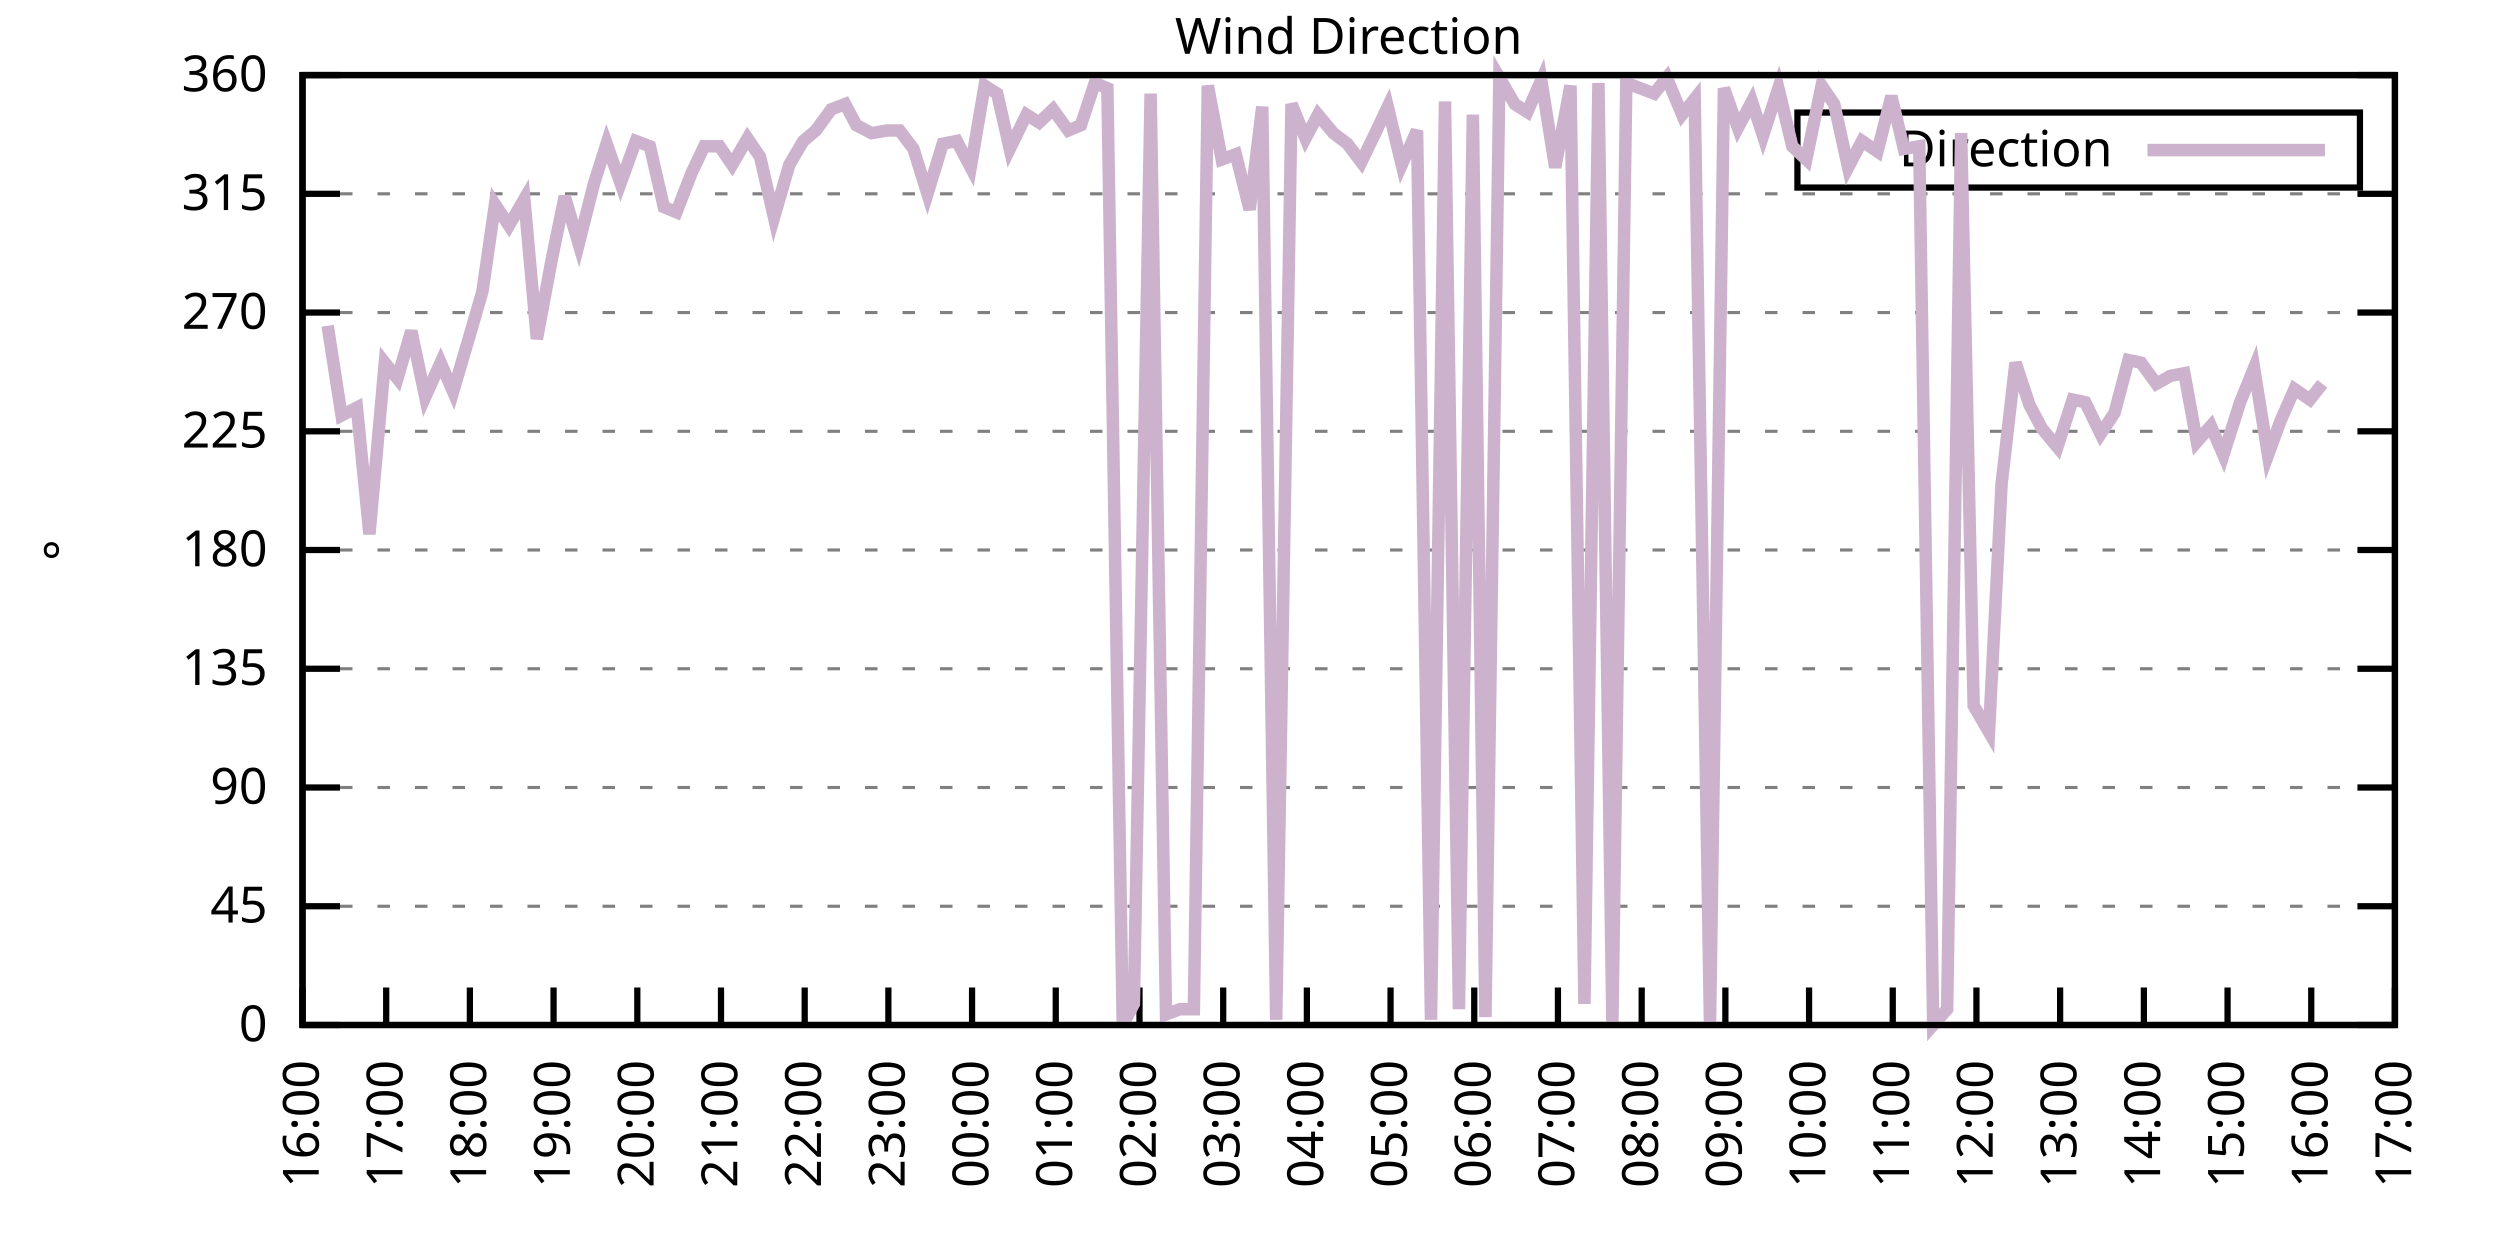
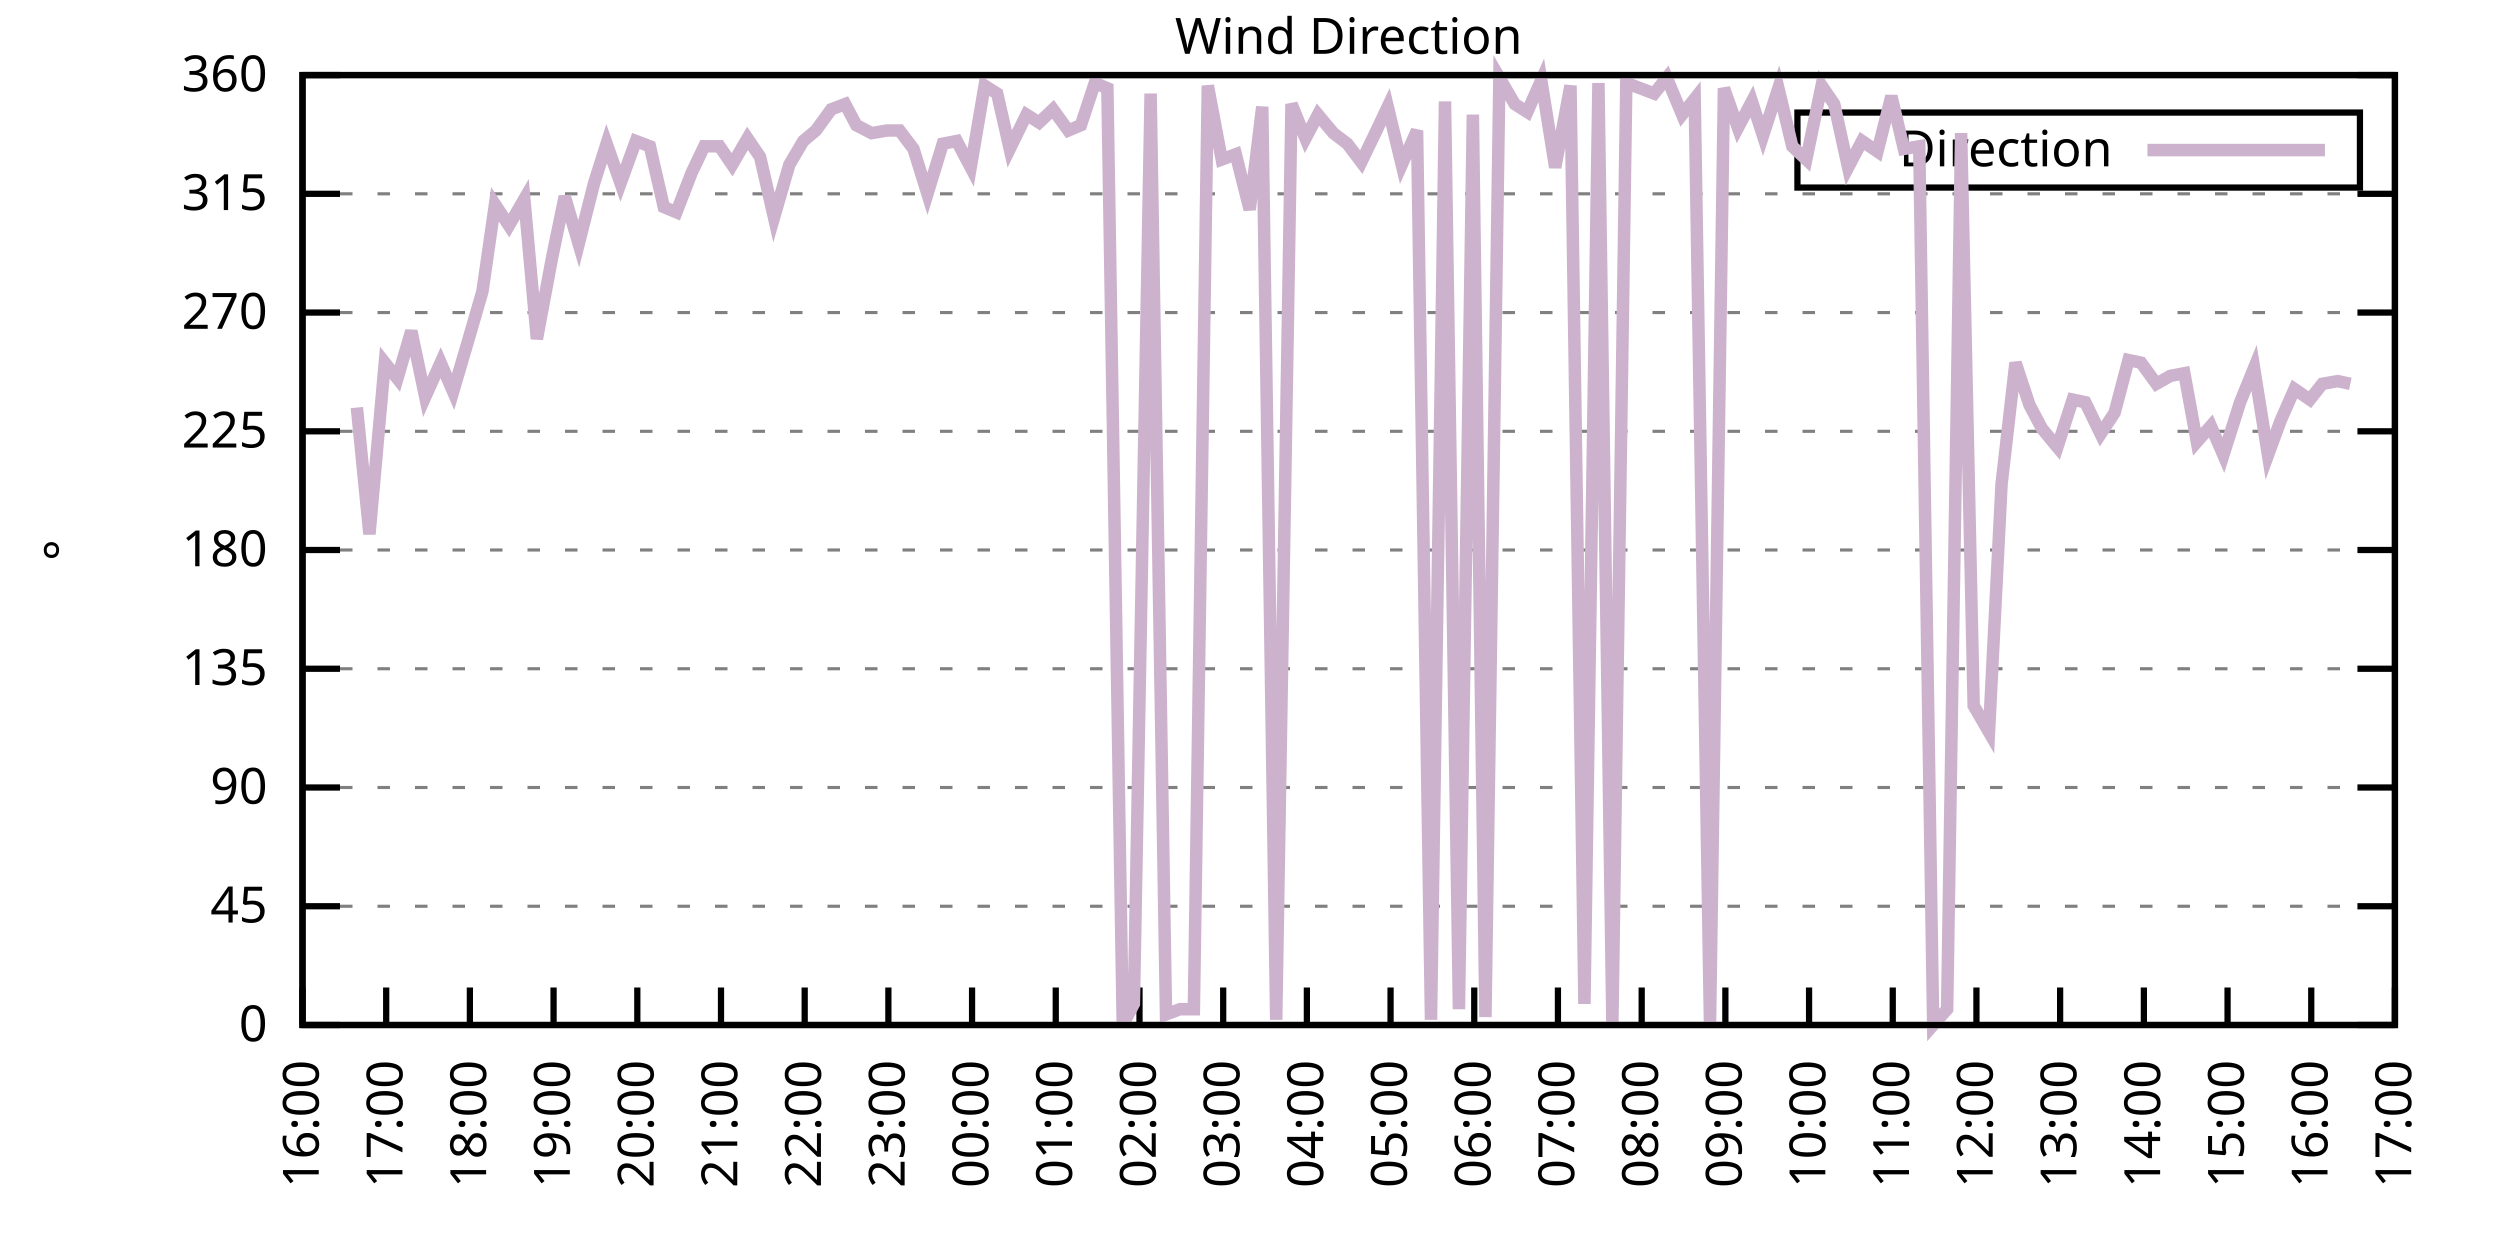
<svg xmlns="http://www.w3.org/2000/svg" xmlns:xlink="http://www.w3.org/1999/xlink" width="400" height="200" viewBox="0 0 400 200">
  <g id="gnuplot_canvas">
    <rect x="0" y="0" width="400" height="200" fill="none" />
    <defs>
      <circle id="gpDot" r="0.5" stroke-width="0.5" stroke="currentColor" />
      <path id="gpPt0" stroke-width="0.333" stroke="currentColor" d="M-1,0 h2 M0,-1 v2" />
      <path id="gpPt1" stroke-width="0.333" stroke="currentColor" d="M-1,-1 L1,1 M1,-1 L-1,1" />
      <path id="gpPt2" stroke-width="0.333" stroke="currentColor" d="M-1,0 L1,0 M0,-1 L0,1 M-1,-1 L1,1 M-1,1 L1,-1" />
      <rect id="gpPt3" stroke-width="0.333" stroke="currentColor" x="-1" y="-1" width="2" height="2" />
      <rect id="gpPt4" stroke-width="0.333" stroke="currentColor" fill="currentColor" x="-1" y="-1" width="2" height="2" />
      <circle id="gpPt5" stroke-width="0.333" stroke="currentColor" cx="0" cy="0" r="1" />
      <use xlink:href="#gpPt5" id="gpPt6" fill="currentColor" stroke="none" />
      <path id="gpPt7" stroke-width="0.333" stroke="currentColor" d="M0,-1.33 L-1.33,0.67 L1.33,0.67 z" />
      <use xlink:href="#gpPt7" id="gpPt8" fill="currentColor" stroke="none" />
      <use xlink:href="#gpPt7" id="gpPt9" stroke="currentColor" transform="rotate(180)" />
      <use xlink:href="#gpPt9" id="gpPt10" fill="currentColor" stroke="none" />
      <use xlink:href="#gpPt3" id="gpPt11" stroke="currentColor" transform="rotate(45)" />
      <use xlink:href="#gpPt11" id="gpPt12" fill="currentColor" stroke="none" />
      <path id="gpPt13" stroke-width="0.333" stroke="currentColor" d="M0,1.330 L1.265,0.411 L0.782,-1.067 L-0.782,-1.076 L-1.265,0.411 z" />
      <use xlink:href="#gpPt13" id="gpPt14" fill="currentColor" stroke="none" />
      <filter id="textbox" filterUnits="objectBoundingBox" x="0" y="0" height="1" width="1">
        <feFlood flood-color="white" flood-opacity="1" result="bgnd" />
        <feComposite in="SourceGraphic" in2="bgnd" operator="atop" />
      </filter>
      <filter id="greybox" filterUnits="objectBoundingBox" x="0" y="0" height="1" width="1">
        <feFlood flood-color="lightgrey" flood-opacity="1" result="grey" />
        <feComposite in="SourceGraphic" in2="grey" operator="atop" />
      </filter>
    </defs>
    <g fill="none" color="white" stroke="currentColor" stroke-width="1.00" stroke-linecap="butt" stroke-linejoin="miter">
</g>
    <g fill="none" color="black" stroke="currentColor" stroke-width="1.00" stroke-linecap="butt" stroke-linejoin="miter">
      <g stroke="none" shape-rendering="crispEdges">
        <polygon fill="rgb(255, 255, 255)" points="48.40,164.00 383.18,164.00 383.18,12.02 48.40,12.02 " />
      </g>
    </g>
    <g fill="none" color="black" stroke="currentColor" stroke-width="1.00" stroke-linecap="butt" stroke-linejoin="miter">
</g>
    <g fill="none" color="black" stroke="black" stroke-width="0.50" stroke-linecap="butt" stroke-linejoin="miter">
</g>
    <g fill="none" color="gray" stroke="currentColor" stroke-width="0.50" stroke-linecap="butt" stroke-linejoin="miter">
      <path stroke="gray" stroke-dasharray="2,4" class="gridline" d="M48.40,164.00 L383.19,164.00  " />
    </g>
    <g fill="none" color="gray" stroke="gray" stroke-width="1.00" stroke-linecap="butt" stroke-linejoin="miter">
</g>
    <g fill="none" color="black" stroke="currentColor" stroke-width="1.00" stroke-linecap="butt" stroke-linejoin="miter">
      <path stroke="black" d="M48.40,164.00 L54.40,164.00 M383.19,164.00 L377.19,164.00  " />
      <g transform="translate(42.80,166.60)" stroke="none" fill="black" font-family="Sans" font-size="8.00" text-anchor="end">
        <text>
          <tspan font-family="Sans"> 0</tspan>
        </text>
      </g>
    </g>
    <g fill="none" color="black" stroke="currentColor" stroke-width="1.00" stroke-linecap="butt" stroke-linejoin="miter">
</g>
    <g fill="none" color="black" stroke="black" stroke-width="0.50" stroke-linecap="butt" stroke-linejoin="miter">
</g>
    <g fill="none" color="gray" stroke="currentColor" stroke-width="0.50" stroke-linecap="butt" stroke-linejoin="miter">
      <path stroke="gray" stroke-dasharray="2,4" class="gridline" d="M48.40,145.00 L383.19,145.00  " />
    </g>
    <g fill="none" color="gray" stroke="gray" stroke-width="1.00" stroke-linecap="butt" stroke-linejoin="miter">
</g>
    <g fill="none" color="black" stroke="currentColor" stroke-width="1.00" stroke-linecap="butt" stroke-linejoin="miter">
      <path stroke="black" d="M48.40,145.00 L54.40,145.00 M383.19,145.00 L377.19,145.00  " />
      <g transform="translate(42.80,147.60)" stroke="none" fill="black" font-family="Sans" font-size="8.00" text-anchor="end">
        <text>
          <tspan font-family="Sans"> 45</tspan>
        </text>
      </g>
    </g>
    <g fill="none" color="black" stroke="currentColor" stroke-width="1.00" stroke-linecap="butt" stroke-linejoin="miter">
</g>
    <g fill="none" color="black" stroke="black" stroke-width="0.50" stroke-linecap="butt" stroke-linejoin="miter">
</g>
    <g fill="none" color="gray" stroke="currentColor" stroke-width="0.50" stroke-linecap="butt" stroke-linejoin="miter">
      <path stroke="gray" stroke-dasharray="2,4" class="gridline" d="M48.40,126.00 L383.19,126.00  " />
    </g>
    <g fill="none" color="gray" stroke="gray" stroke-width="1.00" stroke-linecap="butt" stroke-linejoin="miter">
</g>
    <g fill="none" color="black" stroke="currentColor" stroke-width="1.00" stroke-linecap="butt" stroke-linejoin="miter">
      <path stroke="black" d="M48.40,126.00 L54.40,126.00 M383.19,126.00 L377.19,126.00  " />
      <g transform="translate(42.80,128.60)" stroke="none" fill="black" font-family="Sans" font-size="8.00" text-anchor="end">
        <text>
          <tspan font-family="Sans"> 90</tspan>
        </text>
      </g>
    </g>
    <g fill="none" color="black" stroke="currentColor" stroke-width="1.00" stroke-linecap="butt" stroke-linejoin="miter">
</g>
    <g fill="none" color="black" stroke="black" stroke-width="0.50" stroke-linecap="butt" stroke-linejoin="miter">
</g>
    <g fill="none" color="gray" stroke="currentColor" stroke-width="0.50" stroke-linecap="butt" stroke-linejoin="miter">
      <path stroke="gray" stroke-dasharray="2,4" class="gridline" d="M48.40,107.00 L383.19,107.00  " />
    </g>
    <g fill="none" color="gray" stroke="gray" stroke-width="1.00" stroke-linecap="butt" stroke-linejoin="miter">
</g>
    <g fill="none" color="black" stroke="currentColor" stroke-width="1.00" stroke-linecap="butt" stroke-linejoin="miter">
      <path stroke="black" d="M48.40,107.00 L54.40,107.00 M383.19,107.00 L377.19,107.00  " />
      <g transform="translate(42.80,109.60)" stroke="none" fill="black" font-family="Sans" font-size="8.00" text-anchor="end">
        <text>
          <tspan font-family="Sans"> 135</tspan>
        </text>
      </g>
    </g>
    <g fill="none" color="black" stroke="currentColor" stroke-width="1.00" stroke-linecap="butt" stroke-linejoin="miter">
</g>
    <g fill="none" color="black" stroke="black" stroke-width="0.50" stroke-linecap="butt" stroke-linejoin="miter">
</g>
    <g fill="none" color="gray" stroke="currentColor" stroke-width="0.50" stroke-linecap="butt" stroke-linejoin="miter">
      <path stroke="gray" stroke-dasharray="2,4" class="gridline" d="M48.40,88.00 L383.19,88.00  " />
    </g>
    <g fill="none" color="gray" stroke="gray" stroke-width="1.00" stroke-linecap="butt" stroke-linejoin="miter">
</g>
    <g fill="none" color="black" stroke="currentColor" stroke-width="1.00" stroke-linecap="butt" stroke-linejoin="miter">
      <path stroke="black" d="M48.40,88.00 L54.40,88.00 M383.19,88.00 L377.19,88.00  " />
      <g transform="translate(42.80,90.60)" stroke="none" fill="black" font-family="Sans" font-size="8.00" text-anchor="end">
        <text>
          <tspan font-family="Sans"> 180</tspan>
        </text>
      </g>
    </g>
    <g fill="none" color="black" stroke="currentColor" stroke-width="1.00" stroke-linecap="butt" stroke-linejoin="miter">
</g>
    <g fill="none" color="black" stroke="black" stroke-width="0.50" stroke-linecap="butt" stroke-linejoin="miter">
</g>
    <g fill="none" color="gray" stroke="currentColor" stroke-width="0.50" stroke-linecap="butt" stroke-linejoin="miter">
      <path stroke="gray" stroke-dasharray="2,4" class="gridline" d="M48.40,69.01 L383.19,69.01  " />
    </g>
    <g fill="none" color="gray" stroke="gray" stroke-width="1.00" stroke-linecap="butt" stroke-linejoin="miter">
</g>
    <g fill="none" color="black" stroke="currentColor" stroke-width="1.00" stroke-linecap="butt" stroke-linejoin="miter">
      <path stroke="black" d="M48.40,69.01 L54.40,69.01 M383.19,69.01 L377.19,69.01  " />
      <g transform="translate(42.80,71.61)" stroke="none" fill="black" font-family="Sans" font-size="8.00" text-anchor="end">
        <text>
          <tspan font-family="Sans"> 225</tspan>
        </text>
      </g>
    </g>
    <g fill="none" color="black" stroke="currentColor" stroke-width="1.00" stroke-linecap="butt" stroke-linejoin="miter">
</g>
    <g fill="none" color="black" stroke="black" stroke-width="0.50" stroke-linecap="butt" stroke-linejoin="miter">
</g>
    <g fill="none" color="gray" stroke="currentColor" stroke-width="0.50" stroke-linecap="butt" stroke-linejoin="miter">
      <path stroke="gray" stroke-dasharray="2,4" class="gridline" d="M48.40,50.01 L383.19,50.01  " />
    </g>
    <g fill="none" color="gray" stroke="gray" stroke-width="1.00" stroke-linecap="butt" stroke-linejoin="miter">
</g>
    <g fill="none" color="black" stroke="currentColor" stroke-width="1.00" stroke-linecap="butt" stroke-linejoin="miter">
      <path stroke="black" d="M48.40,50.01 L54.40,50.01 M383.19,50.01 L377.19,50.01  " />
      <g transform="translate(42.80,52.61)" stroke="none" fill="black" font-family="Sans" font-size="8.00" text-anchor="end">
        <text>
          <tspan font-family="Sans"> 270</tspan>
        </text>
      </g>
    </g>
    <g fill="none" color="black" stroke="currentColor" stroke-width="1.00" stroke-linecap="butt" stroke-linejoin="miter">
</g>
    <g fill="none" color="black" stroke="black" stroke-width="0.50" stroke-linecap="butt" stroke-linejoin="miter">
</g>
    <g fill="none" color="gray" stroke="currentColor" stroke-width="0.50" stroke-linecap="butt" stroke-linejoin="miter">
      <path stroke="gray" stroke-dasharray="2,4" class="gridline" d="M48.40,31.01 L383.19,31.01  " />
    </g>
    <g fill="none" color="gray" stroke="gray" stroke-width="1.00" stroke-linecap="butt" stroke-linejoin="miter">
</g>
    <g fill="none" color="black" stroke="currentColor" stroke-width="1.00" stroke-linecap="butt" stroke-linejoin="miter">
      <path stroke="black" d="M48.40,31.01 L54.40,31.01 M383.19,31.01 L377.19,31.01  " />
      <g transform="translate(42.80,33.61)" stroke="none" fill="black" font-family="Sans" font-size="8.00" text-anchor="end">
        <text>
          <tspan font-family="Sans"> 315</tspan>
        </text>
      </g>
    </g>
    <g fill="none" color="black" stroke="currentColor" stroke-width="1.00" stroke-linecap="butt" stroke-linejoin="miter">
</g>
    <g fill="none" color="black" stroke="black" stroke-width="0.50" stroke-linecap="butt" stroke-linejoin="miter">
</g>
    <g fill="none" color="gray" stroke="currentColor" stroke-width="0.50" stroke-linecap="butt" stroke-linejoin="miter">
      <path stroke="gray" stroke-dasharray="2,4" class="gridline" d="M48.40,12.01 L383.19,12.01  " />
    </g>
    <g fill="none" color="gray" stroke="gray" stroke-width="1.00" stroke-linecap="butt" stroke-linejoin="miter">
</g>
    <g fill="none" color="black" stroke="currentColor" stroke-width="1.00" stroke-linecap="butt" stroke-linejoin="miter">
      <path stroke="black" d="M48.40,12.01 L54.40,12.01 M383.19,12.01 L377.19,12.01  " />
      <g transform="translate(42.80,14.61)" stroke="none" fill="black" font-family="Sans" font-size="8.00" text-anchor="end">
        <text>
          <tspan font-family="Sans"> 360</tspan>
        </text>
      </g>
    </g>
    <g fill="none" color="black" stroke="currentColor" stroke-width="1.00" stroke-linecap="butt" stroke-linejoin="miter">
      <path stroke="black" d="M48.40,164.00 L48.40,158.00  " />
      <g transform="translate(51.00,169.60) rotate(270.00)" stroke="none" fill="black" font-family="Sans" font-size="8.00" text-anchor="end">
        <text>
          <tspan font-family="Sans">16:00</tspan>
        </text>
      </g>
    </g>
    <g fill="none" color="black" stroke="currentColor" stroke-width="1.00" stroke-linecap="butt" stroke-linejoin="miter">
      <path stroke="black" d="M61.79,164.00 L61.79,158.00  " />
      <g transform="translate(64.39,169.60) rotate(270.00)" stroke="none" fill="black" font-family="Sans" font-size="8.00" text-anchor="end">
        <text>
          <tspan font-family="Sans">17:00</tspan>
        </text>
      </g>
    </g>
    <g fill="none" color="black" stroke="currentColor" stroke-width="1.00" stroke-linecap="butt" stroke-linejoin="miter">
      <path stroke="black" d="M75.18,164.00 L75.18,158.00  " />
      <g transform="translate(77.78,169.60) rotate(270.00)" stroke="none" fill="black" font-family="Sans" font-size="8.00" text-anchor="end">
        <text>
          <tspan font-family="Sans">18:00</tspan>
        </text>
      </g>
    </g>
    <g fill="none" color="black" stroke="currentColor" stroke-width="1.00" stroke-linecap="butt" stroke-linejoin="miter">
      <path stroke="black" d="M88.57,164.00 L88.57,158.00  " />
      <g transform="translate(91.17,169.60) rotate(270.00)" stroke="none" fill="black" font-family="Sans" font-size="8.00" text-anchor="end">
        <text>
          <tspan font-family="Sans">19:00</tspan>
        </text>
      </g>
    </g>
    <g fill="none" color="black" stroke="currentColor" stroke-width="1.00" stroke-linecap="butt" stroke-linejoin="miter">
      <path stroke="black" d="M101.97,164.00 L101.97,158.00  " />
      <g transform="translate(104.57,169.60) rotate(270.00)" stroke="none" fill="black" font-family="Sans" font-size="8.00" text-anchor="end">
        <text>
          <tspan font-family="Sans">20:00</tspan>
        </text>
      </g>
    </g>
    <g fill="none" color="black" stroke="currentColor" stroke-width="1.00" stroke-linecap="butt" stroke-linejoin="miter">
      <path stroke="black" d="M115.36,164.00 L115.36,158.00  " />
      <g transform="translate(117.96,169.60) rotate(270.00)" stroke="none" fill="black" font-family="Sans" font-size="8.00" text-anchor="end">
        <text>
          <tspan font-family="Sans">21:00</tspan>
        </text>
      </g>
    </g>
    <g fill="none" color="black" stroke="currentColor" stroke-width="1.00" stroke-linecap="butt" stroke-linejoin="miter">
      <path stroke="black" d="M128.75,164.00 L128.75,158.00  " />
      <g transform="translate(131.35,169.60) rotate(270.00)" stroke="none" fill="black" font-family="Sans" font-size="8.00" text-anchor="end">
        <text>
          <tspan font-family="Sans">22:00</tspan>
        </text>
      </g>
    </g>
    <g fill="none" color="black" stroke="currentColor" stroke-width="1.00" stroke-linecap="butt" stroke-linejoin="miter">
      <path stroke="black" d="M142.14,164.00 L142.14,158.00  " />
      <g transform="translate(144.74,169.60) rotate(270.00)" stroke="none" fill="black" font-family="Sans" font-size="8.00" text-anchor="end">
        <text>
          <tspan font-family="Sans">23:00</tspan>
        </text>
      </g>
    </g>
    <g fill="none" color="black" stroke="currentColor" stroke-width="1.00" stroke-linecap="butt" stroke-linejoin="miter">
      <path stroke="black" d="M155.53,164.00 L155.53,158.00  " />
      <g transform="translate(158.13,169.60) rotate(270.00)" stroke="none" fill="black" font-family="Sans" font-size="8.00" text-anchor="end">
        <text>
          <tspan font-family="Sans">00:00</tspan>
        </text>
      </g>
    </g>
    <g fill="none" color="black" stroke="currentColor" stroke-width="1.00" stroke-linecap="butt" stroke-linejoin="miter">
      <path stroke="black" d="M168.92,164.00 L168.92,158.00  " />
      <g transform="translate(171.52,169.60) rotate(270.00)" stroke="none" fill="black" font-family="Sans" font-size="8.00" text-anchor="end">
        <text>
          <tspan font-family="Sans">01:00</tspan>
        </text>
      </g>
    </g>
    <g fill="none" color="black" stroke="currentColor" stroke-width="1.00" stroke-linecap="butt" stroke-linejoin="miter">
      <path stroke="black" d="M182.32,164.00 L182.32,158.00  " />
      <g transform="translate(184.92,169.60) rotate(270.00)" stroke="none" fill="black" font-family="Sans" font-size="8.00" text-anchor="end">
        <text>
          <tspan font-family="Sans">02:00</tspan>
        </text>
      </g>
    </g>
    <g fill="none" color="black" stroke="currentColor" stroke-width="1.00" stroke-linecap="butt" stroke-linejoin="miter">
      <path stroke="black" d="M195.71,164.00 L195.71,158.00  " />
      <g transform="translate(198.31,169.60) rotate(270.00)" stroke="none" fill="black" font-family="Sans" font-size="8.00" text-anchor="end">
        <text>
          <tspan font-family="Sans">03:00</tspan>
        </text>
      </g>
    </g>
    <g fill="none" color="black" stroke="currentColor" stroke-width="1.00" stroke-linecap="butt" stroke-linejoin="miter">
      <path stroke="black" d="M209.10,164.00 L209.10,158.00  " />
      <g transform="translate(211.70,169.60) rotate(270.00)" stroke="none" fill="black" font-family="Sans" font-size="8.00" text-anchor="end">
        <text>
          <tspan font-family="Sans">04:00</tspan>
        </text>
      </g>
    </g>
    <g fill="none" color="black" stroke="currentColor" stroke-width="1.00" stroke-linecap="butt" stroke-linejoin="miter">
      <path stroke="black" d="M222.49,164.00 L222.49,158.00  " />
      <g transform="translate(225.09,169.60) rotate(270.00)" stroke="none" fill="black" font-family="Sans" font-size="8.00" text-anchor="end">
        <text>
          <tspan font-family="Sans">05:00</tspan>
        </text>
      </g>
    </g>
    <g fill="none" color="black" stroke="currentColor" stroke-width="1.00" stroke-linecap="butt" stroke-linejoin="miter">
      <path stroke="black" d="M235.88,164.00 L235.88,158.00  " />
      <g transform="translate(238.48,169.60) rotate(270.00)" stroke="none" fill="black" font-family="Sans" font-size="8.00" text-anchor="end">
        <text>
          <tspan font-family="Sans">06:00</tspan>
        </text>
      </g>
    </g>
    <g fill="none" color="black" stroke="currentColor" stroke-width="1.00" stroke-linecap="butt" stroke-linejoin="miter">
      <path stroke="black" d="M249.27,164.00 L249.27,158.00  " />
      <g transform="translate(251.87,169.60) rotate(270.00)" stroke="none" fill="black" font-family="Sans" font-size="8.00" text-anchor="end">
        <text>
          <tspan font-family="Sans">07:00</tspan>
        </text>
      </g>
    </g>
    <g fill="none" color="black" stroke="currentColor" stroke-width="1.00" stroke-linecap="butt" stroke-linejoin="miter">
      <path stroke="black" d="M262.67,164.00 L262.67,158.00  " />
      <g transform="translate(265.27,169.60) rotate(270.00)" stroke="none" fill="black" font-family="Sans" font-size="8.00" text-anchor="end">
        <text>
          <tspan font-family="Sans">08:00</tspan>
        </text>
      </g>
    </g>
    <g fill="none" color="black" stroke="currentColor" stroke-width="1.00" stroke-linecap="butt" stroke-linejoin="miter">
      <path stroke="black" d="M276.06,164.00 L276.06,158.00  " />
      <g transform="translate(278.66,169.60) rotate(270.00)" stroke="none" fill="black" font-family="Sans" font-size="8.00" text-anchor="end">
        <text>
          <tspan font-family="Sans">09:00</tspan>
        </text>
      </g>
    </g>
    <g fill="none" color="black" stroke="currentColor" stroke-width="1.00" stroke-linecap="butt" stroke-linejoin="miter">
      <path stroke="black" d="M289.45,164.00 L289.45,158.00  " />
      <g transform="translate(292.05,169.60) rotate(270.00)" stroke="none" fill="black" font-family="Sans" font-size="8.00" text-anchor="end">
        <text>
          <tspan font-family="Sans">10:00</tspan>
        </text>
      </g>
    </g>
    <g fill="none" color="black" stroke="currentColor" stroke-width="1.00" stroke-linecap="butt" stroke-linejoin="miter">
      <path stroke="black" d="M302.84,164.00 L302.84,158.00  " />
      <g transform="translate(305.44,169.60) rotate(270.00)" stroke="none" fill="black" font-family="Sans" font-size="8.00" text-anchor="end">
        <text>
          <tspan font-family="Sans">11:00</tspan>
        </text>
      </g>
    </g>
    <g fill="none" color="black" stroke="currentColor" stroke-width="1.00" stroke-linecap="butt" stroke-linejoin="miter">
      <path stroke="black" d="M316.23,164.00 L316.23,158.00  " />
      <g transform="translate(318.83,169.60) rotate(270.00)" stroke="none" fill="black" font-family="Sans" font-size="8.00" text-anchor="end">
        <text>
          <tspan font-family="Sans">12:00</tspan>
        </text>
      </g>
    </g>
    <g fill="none" color="black" stroke="currentColor" stroke-width="1.00" stroke-linecap="butt" stroke-linejoin="miter">
      <path stroke="black" d="M329.62,164.00 L329.62,158.00  " />
      <g transform="translate(332.22,169.60) rotate(270.00)" stroke="none" fill="black" font-family="Sans" font-size="8.00" text-anchor="end">
        <text>
          <tspan font-family="Sans">13:00</tspan>
        </text>
      </g>
    </g>
    <g fill="none" color="black" stroke="currentColor" stroke-width="1.00" stroke-linecap="butt" stroke-linejoin="miter">
      <path stroke="black" d="M343.02,164.00 L343.02,158.00  " />
      <g transform="translate(345.62,169.60) rotate(270.00)" stroke="none" fill="black" font-family="Sans" font-size="8.00" text-anchor="end">
        <text>
          <tspan font-family="Sans">14:00</tspan>
        </text>
      </g>
    </g>
    <g fill="none" color="black" stroke="currentColor" stroke-width="1.00" stroke-linecap="butt" stroke-linejoin="miter">
      <path stroke="black" d="M356.41,164.00 L356.41,158.00  " />
      <g transform="translate(359.01,169.60) rotate(270.00)" stroke="none" fill="black" font-family="Sans" font-size="8.00" text-anchor="end">
        <text>
          <tspan font-family="Sans">15:00</tspan>
        </text>
      </g>
    </g>
    <g fill="none" color="black" stroke="currentColor" stroke-width="1.00" stroke-linecap="butt" stroke-linejoin="miter">
      <path stroke="black" d="M369.80,164.00 L369.80,158.00  " />
      <g transform="translate(372.40,169.60) rotate(270.00)" stroke="none" fill="black" font-family="Sans" font-size="8.00" text-anchor="end">
        <text>
          <tspan font-family="Sans">16:00</tspan>
        </text>
      </g>
    </g>
    <g fill="none" color="black" stroke="currentColor" stroke-width="1.00" stroke-linecap="butt" stroke-linejoin="miter">
      <path stroke="black" d="M383.19,164.00 L383.19,158.00  " />
      <g transform="translate(385.79,169.60) rotate(270.00)" stroke="none" fill="black" font-family="Sans" font-size="8.00" text-anchor="end">
        <text>
          <tspan font-family="Sans">17:00</tspan>
        </text>
      </g>
    </g>
    <g fill="none" color="black" stroke="currentColor" stroke-width="1.00" stroke-linecap="butt" stroke-linejoin="miter">
</g>
    <g fill="none" color="black" stroke="currentColor" stroke-width="1.00" stroke-linecap="butt" stroke-linejoin="miter">
      <path stroke="black" d="M48.40,12.01 L48.40,164.00 L383.19,164.00 L383.19,12.01 L48.40,12.01 Z  " />
    </g>
    <g fill="none" color="black" stroke="currentColor" stroke-width="1.00" stroke-linecap="butt" stroke-linejoin="miter">
</g>
    <g fill="none" color="black" stroke="currentColor" stroke-width="1.00" stroke-linecap="butt" stroke-linejoin="miter">
      <path stroke="black" d="M287.59,30.01 L287.59,18.01 L377.59,18.01 L377.59,30.01 L287.59,30.01 Z  " />
    </g>
    <g id="Wind_direction_plot_1">
      <g fill="none" color="white" stroke="black" stroke-width="2.00" stroke-linecap="butt" stroke-linejoin="miter">
</g>
      <g fill="none" color="black" stroke="currentColor" stroke-width="2.00" stroke-linecap="butt" stroke-linejoin="miter">
        <g transform="translate(337.99,26.61)" stroke="none" fill="black" font-family="Sans" font-size="8.00" text-anchor="end">
          <text>
            <tspan font-family="Sans">Direction</tspan>
          </text>
        </g>
      </g>
      <g fill="none" color="black" stroke="currentColor" stroke-width="2.00" stroke-linecap="butt" stroke-linejoin="miter">
-         <path stroke="rgb(204, 178, 204)" d="M343.59,24.01 L371.99,24.01 M52.42,52.12 L54.65,66.47 L57.10,65.21 L59.11,85.47 L61.57,58.03 L63.58,60.56   L65.81,52.96 L68.04,63.52 L70.50,58.03 L72.50,62.67 L74.74,55.07 L77.19,46.63 L79.20,32.70 L81.43,36.08   L83.89,31.85 L85.90,54.23 L88.35,41.14 L90.36,31.43 L92.59,39.03 L95.05,29.32 L97.06,22.99 L99.29,29.32   L101.74,22.56 L103.98,23.41 L106.21,33.12 L108.22,33.96 L110.67,27.63 L112.68,23.41 L115.13,23.41 L117.14,26.36   L119.60,22.14 L121.61,25.10 L123.84,34.81 L126.29,26.36 L128.53,22.56 L130.54,20.88 L132.99,17.50 L135.22,16.65   L137.01,20.03 L139.46,21.30 L141.92,20.88 L143.93,20.88 L146.16,23.83 L148.39,31.01 L150.85,22.99 L153.08,22.56   L155.31,26.79 L157.54,13.70 L159.55,14.97 L161.56,23.83 L164.24,18.34 L166.25,19.61 L168.48,17.50 L170.93,20.88   L172.94,20.03 L175.17,13.28 L177.18,14.12 L179.64,164.00 L181.42,160.62 L184.10,14.97 L186.56,162.31 L188.79,161.47   L191.02,161.47 L193.25,13.70 L195.48,25.52 L197.72,24.68 L199.95,33.54 L201.96,17.08 L204.19,163.16 L206.64,16.65   L208.88,22.14 L210.88,18.34 L213.34,21.30 L215.57,22.99 L217.80,25.94 L220.04,21.30 L222.04,17.08 L224.28,26.36   L226.73,20.88 L228.96,163.16 L231.20,16.23 L233.43,161.47 L235.66,18.34 L237.67,162.73 L239.90,12.43 L242.36,16.65   L244.36,17.92 L246.60,12.85 L248.83,26.79 L251.28,13.70 L253.51,160.62 L255.75,13.28 L257.98,163.58 L260.21,13.28   L262.44,14.12 L264.67,14.97 L266.68,12.43 L269.14,18.34 L271.15,15.81 L273.60,164.00 L275.83,14.12 L278.07,20.45   L280.30,16.23 L282.08,21.72 L284.54,14.12 L286.77,23.41 L289.00,25.52 L291.46,13.70 L293.47,16.65 L295.70,26.79   L297.93,22.56 L300.39,24.25 L302.62,15.39 L304.63,23.83 L307.08,23.41 L309.31,164.00 L311.54,161.47 L313.78,21.30   L315.79,112.91 L318.24,117.14 L320.25,77.45 L322.48,58.03 L324.71,64.78 L326.72,68.58 L329.18,71.54 L331.63,63.94   L333.64,64.36 L336.10,69.43 L338.33,66.05 L340.56,57.61 L342.57,58.03 L345.02,61.41 L347.26,60.14 L349.49,59.72   L351.50,70.70 L353.73,68.16 L355.74,72.81 L358.42,64.36 L360.65,58.87 L362.88,72.81 L364.89,67.32 L367.12,62.25   L369.58,63.94 L371.58,61.41  " />
+         <path stroke="rgb(204, 178, 204)" d="M343.59,24.01 L371.99,24.01 M57.10,65.21 L59.11,85.47 L61.57,58.03 L63.58,60.56 L65.81,52.96 L68.04,63.52   L70.50,58.03 L72.50,62.67 L74.74,55.07 L77.19,46.63 L79.20,32.70 L81.43,36.08 L83.89,31.85 L85.90,54.23   L88.35,41.14 L90.36,31.43 L92.59,39.03 L95.05,29.32 L97.06,22.99 L99.29,29.32 L101.74,22.56 L103.98,23.41   L106.21,33.12 L108.22,33.96 L110.67,27.63 L112.68,23.41 L115.13,23.41 L117.14,26.36 L119.60,22.14 L121.61,25.10   L123.84,34.81 L126.29,26.36 L128.53,22.56 L130.54,20.88 L132.99,17.50 L135.22,16.65 L137.01,20.03 L139.46,21.30   L141.92,20.88 L143.93,20.88 L146.16,23.83 L148.39,31.01 L150.85,22.99 L153.08,22.56 L155.31,26.79 L157.54,13.70   L159.55,14.97 L161.56,23.83 L164.24,18.34 L166.25,19.61 L168.48,17.50 L170.93,20.88 L172.94,20.03 L175.17,13.28   L177.18,14.12 L179.64,164.00 L181.42,160.62 L184.10,14.97 L186.56,162.31 L188.79,161.47 L191.02,161.47 L193.25,13.70   L195.48,25.52 L197.72,24.68 L199.95,33.54 L201.96,17.08 L204.19,163.16 L206.64,16.65 L208.88,22.14 L210.88,18.34   L213.34,21.30 L215.57,22.99 L217.80,25.94 L220.04,21.30 L222.04,17.08 L224.28,26.36 L226.73,20.88 L228.96,163.16   L231.20,16.23 L233.43,161.47 L235.66,18.34 L237.67,162.73 L239.90,12.43 L242.36,16.65 L244.36,17.92 L246.60,12.85   L248.83,26.79 L251.28,13.70 L253.51,160.62 L255.75,13.28 L257.98,163.58 L260.21,13.28 L262.44,14.12 L264.67,14.97   L266.68,12.43 L269.14,18.34 L271.15,15.81 L273.60,164.00 L275.83,14.12 L278.07,20.45 L280.30,16.23 L282.08,21.72   L284.54,14.12 L286.77,23.41 L289.00,25.52 L291.46,13.70 L293.47,16.65 L295.70,26.79 L297.93,22.56 L300.39,24.25   L302.62,15.39 L304.63,23.83 L307.08,23.41 L309.31,164.00 L311.54,161.47 L313.78,21.30 L315.79,112.91 L318.24,117.14   L320.25,77.45 L322.48,58.03 L324.71,64.78 L326.72,68.58 L329.18,71.54 L331.63,63.94 L333.64,64.36 L336.10,69.43   L338.33,66.05 L340.56,57.61 L342.57,58.03 L345.02,61.41 L347.26,60.14 L349.49,59.72 L351.50,70.70 L353.73,68.16   L355.74,72.81 L358.42,64.36 L360.65,58.87 L362.88,72.81 L364.89,67.32 L367.12,62.25 L369.58,63.94 L371.58,61.41   L374.04,60.98 L376.05,61.41  " />
      </g>
    </g>
    <g fill="none" color="black" stroke="currentColor" stroke-width="2.00" stroke-linecap="butt" stroke-linejoin="miter">
</g>
    <g fill="none" color="black" stroke="black" stroke-width="1.00" stroke-linecap="butt" stroke-linejoin="miter">
</g>
    <g fill="none" color="black" stroke="currentColor" stroke-width="1.00" stroke-linecap="butt" stroke-linejoin="miter">
      <path stroke="black" d="M48.40,12.01 L48.40,164.00 L383.19,164.00 L383.19,12.01 L48.40,12.01 Z  " />
      <g transform="translate(12.80,88.01) rotate(270.00)" stroke="none" fill="black" font-family="Sans" font-size="8.00" text-anchor="middle">
        <text>
          <tspan font-family="Sans">°</tspan>
        </text>
      </g>
    </g>
    <g fill="none" color="black" stroke="currentColor" stroke-width="1.00" stroke-linecap="butt" stroke-linejoin="miter">
</g>
    <g fill="none" color="black" stroke="currentColor" stroke-width="1.00" stroke-linecap="butt" stroke-linejoin="miter">
      <g transform="translate(215.79,8.61)" stroke="none" fill="black" font-family="Sans" font-size="8.00" text-anchor="middle">
        <text>
          <tspan font-family="Sans">Wind Direction</tspan>
        </text>
      </g>
    </g>
    <g fill="none" color="black" stroke="currentColor" stroke-width="1.00" stroke-linecap="butt" stroke-linejoin="miter">
</g>
  </g>
</svg>
